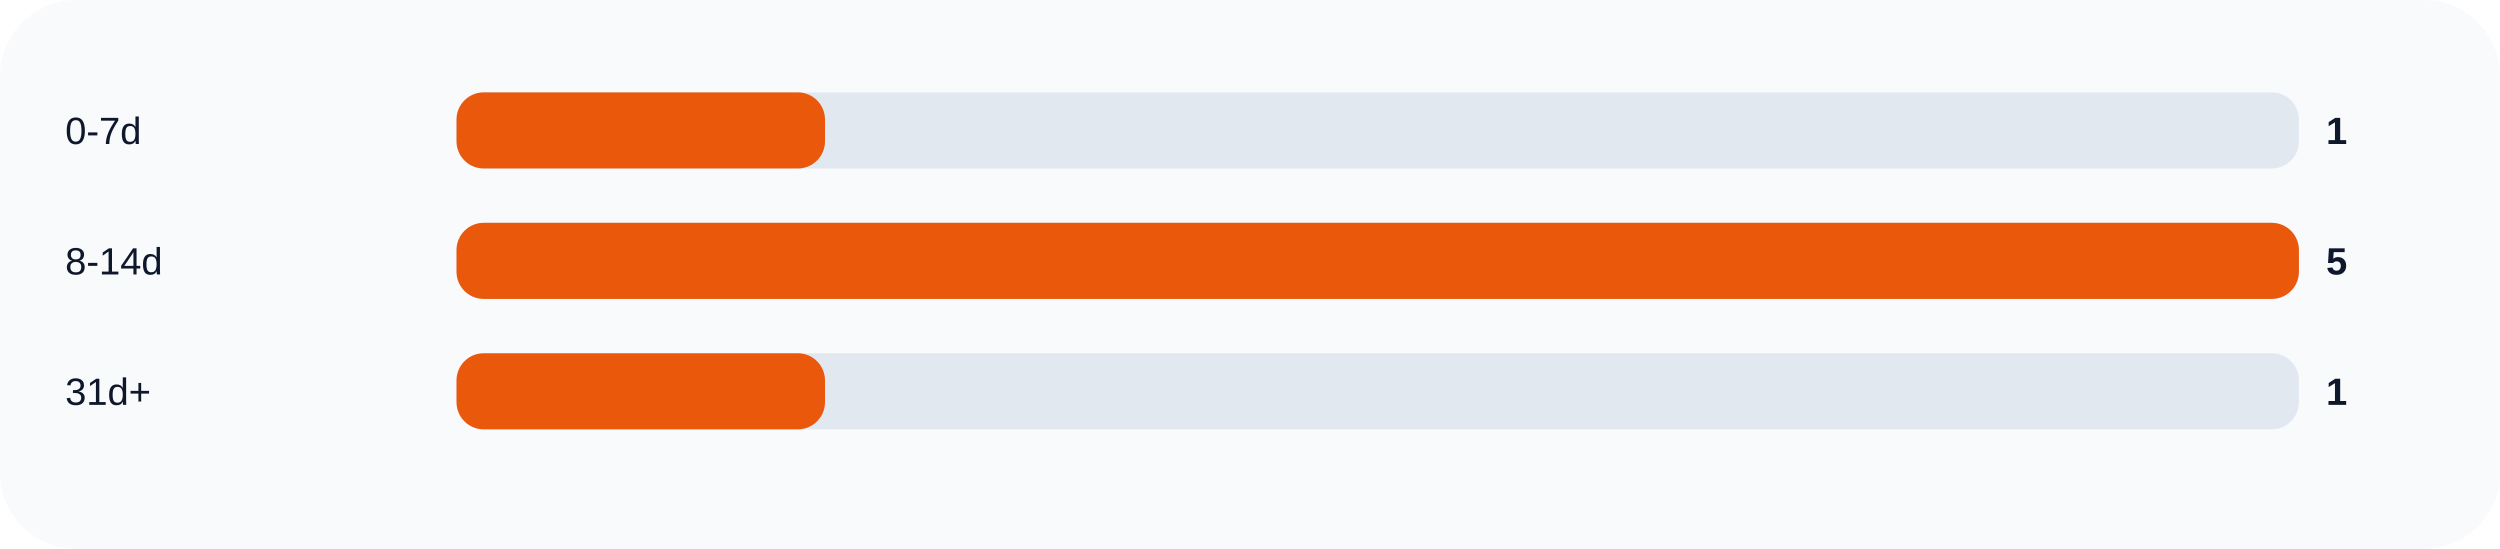
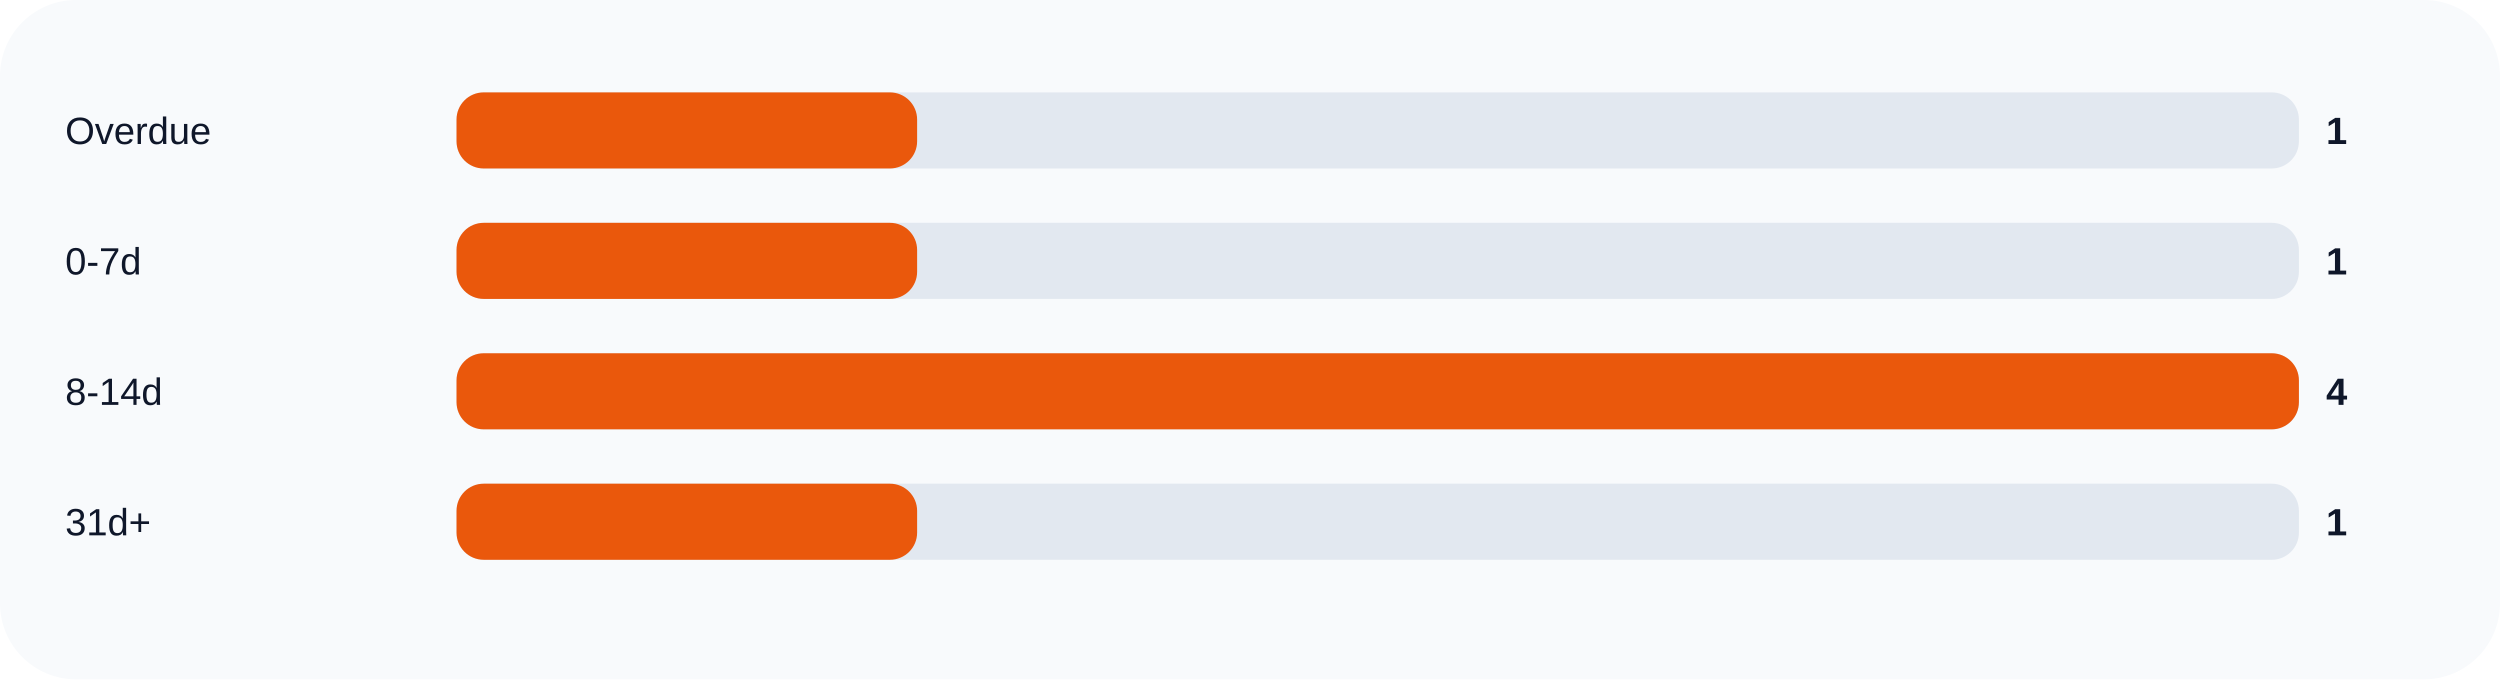
- <svg xmlns="http://www.w3.org/2000/svg" width="920" height="202" viewBox="0 0 920 202" role="img">
+ <svg xmlns="http://www.w3.org/2000/svg" width="920" height="250" viewBox="0 0 920 250" role="img">
  <rect width="100%" height="100%" rx="28" fill="#f8fafc" />
-   <text x="24" y="53" fill="#0f172a" font-size="14" font-family="Arial, sans-serif">0-7d</text>
+   <text x="24" y="53" fill="#0f172a" font-size="14" font-family="Arial, sans-serif">Overdue</text>
  <rect x="168" y="34" width="678" height="28" rx="10" fill="#e2e8f0" />
-   <rect x="168" y="34" width="135.6" height="28" rx="10" fill="#ea580c" />
+   <rect x="168" y="34" width="169.5" height="28" rx="10" fill="#ea580c" />
  <text x="856" y="53" fill="#0f172a" font-size="14" font-family="Arial, sans-serif" font-weight="700">1</text>
-   <text x="24" y="101" fill="#0f172a" font-size="14" font-family="Arial, sans-serif">8-14d</text>
+   <text x="24" y="101" fill="#0f172a" font-size="14" font-family="Arial, sans-serif">0-7d</text>
  <rect x="168" y="82" width="678" height="28" rx="10" fill="#e2e8f0" />
-   <rect x="168" y="82" width="678.0" height="28" rx="10" fill="#ea580c" />
-   <text x="856" y="101" fill="#0f172a" font-size="14" font-family="Arial, sans-serif" font-weight="700">5</text>
-   <text x="24" y="149" fill="#0f172a" font-size="14" font-family="Arial, sans-serif">31d+</text>
+   <rect x="168" y="82" width="169.5" height="28" rx="10" fill="#ea580c" />
+   <text x="856" y="101" fill="#0f172a" font-size="14" font-family="Arial, sans-serif" font-weight="700">1</text>
+   <text x="24" y="149" fill="#0f172a" font-size="14" font-family="Arial, sans-serif">8-14d</text>
  <rect x="168" y="130" width="678" height="28" rx="10" fill="#e2e8f0" />
-   <rect x="168" y="130" width="135.6" height="28" rx="10" fill="#ea580c" />
-   <text x="856" y="149" fill="#0f172a" font-size="14" font-family="Arial, sans-serif" font-weight="700">1</text>
+   <rect x="168" y="130" width="678.0" height="28" rx="10" fill="#ea580c" />
+   <text x="856" y="149" fill="#0f172a" font-size="14" font-family="Arial, sans-serif" font-weight="700">4</text>
+   <text x="24" y="197" fill="#0f172a" font-size="14" font-family="Arial, sans-serif">31d+</text>
+   <rect x="168" y="178" width="678" height="28" rx="10" fill="#e2e8f0" />
+   <rect x="168" y="178" width="169.5" height="28" rx="10" fill="#ea580c" />
+   <text x="856" y="197" fill="#0f172a" font-size="14" font-family="Arial, sans-serif" font-weight="700">1</text>
</svg>
